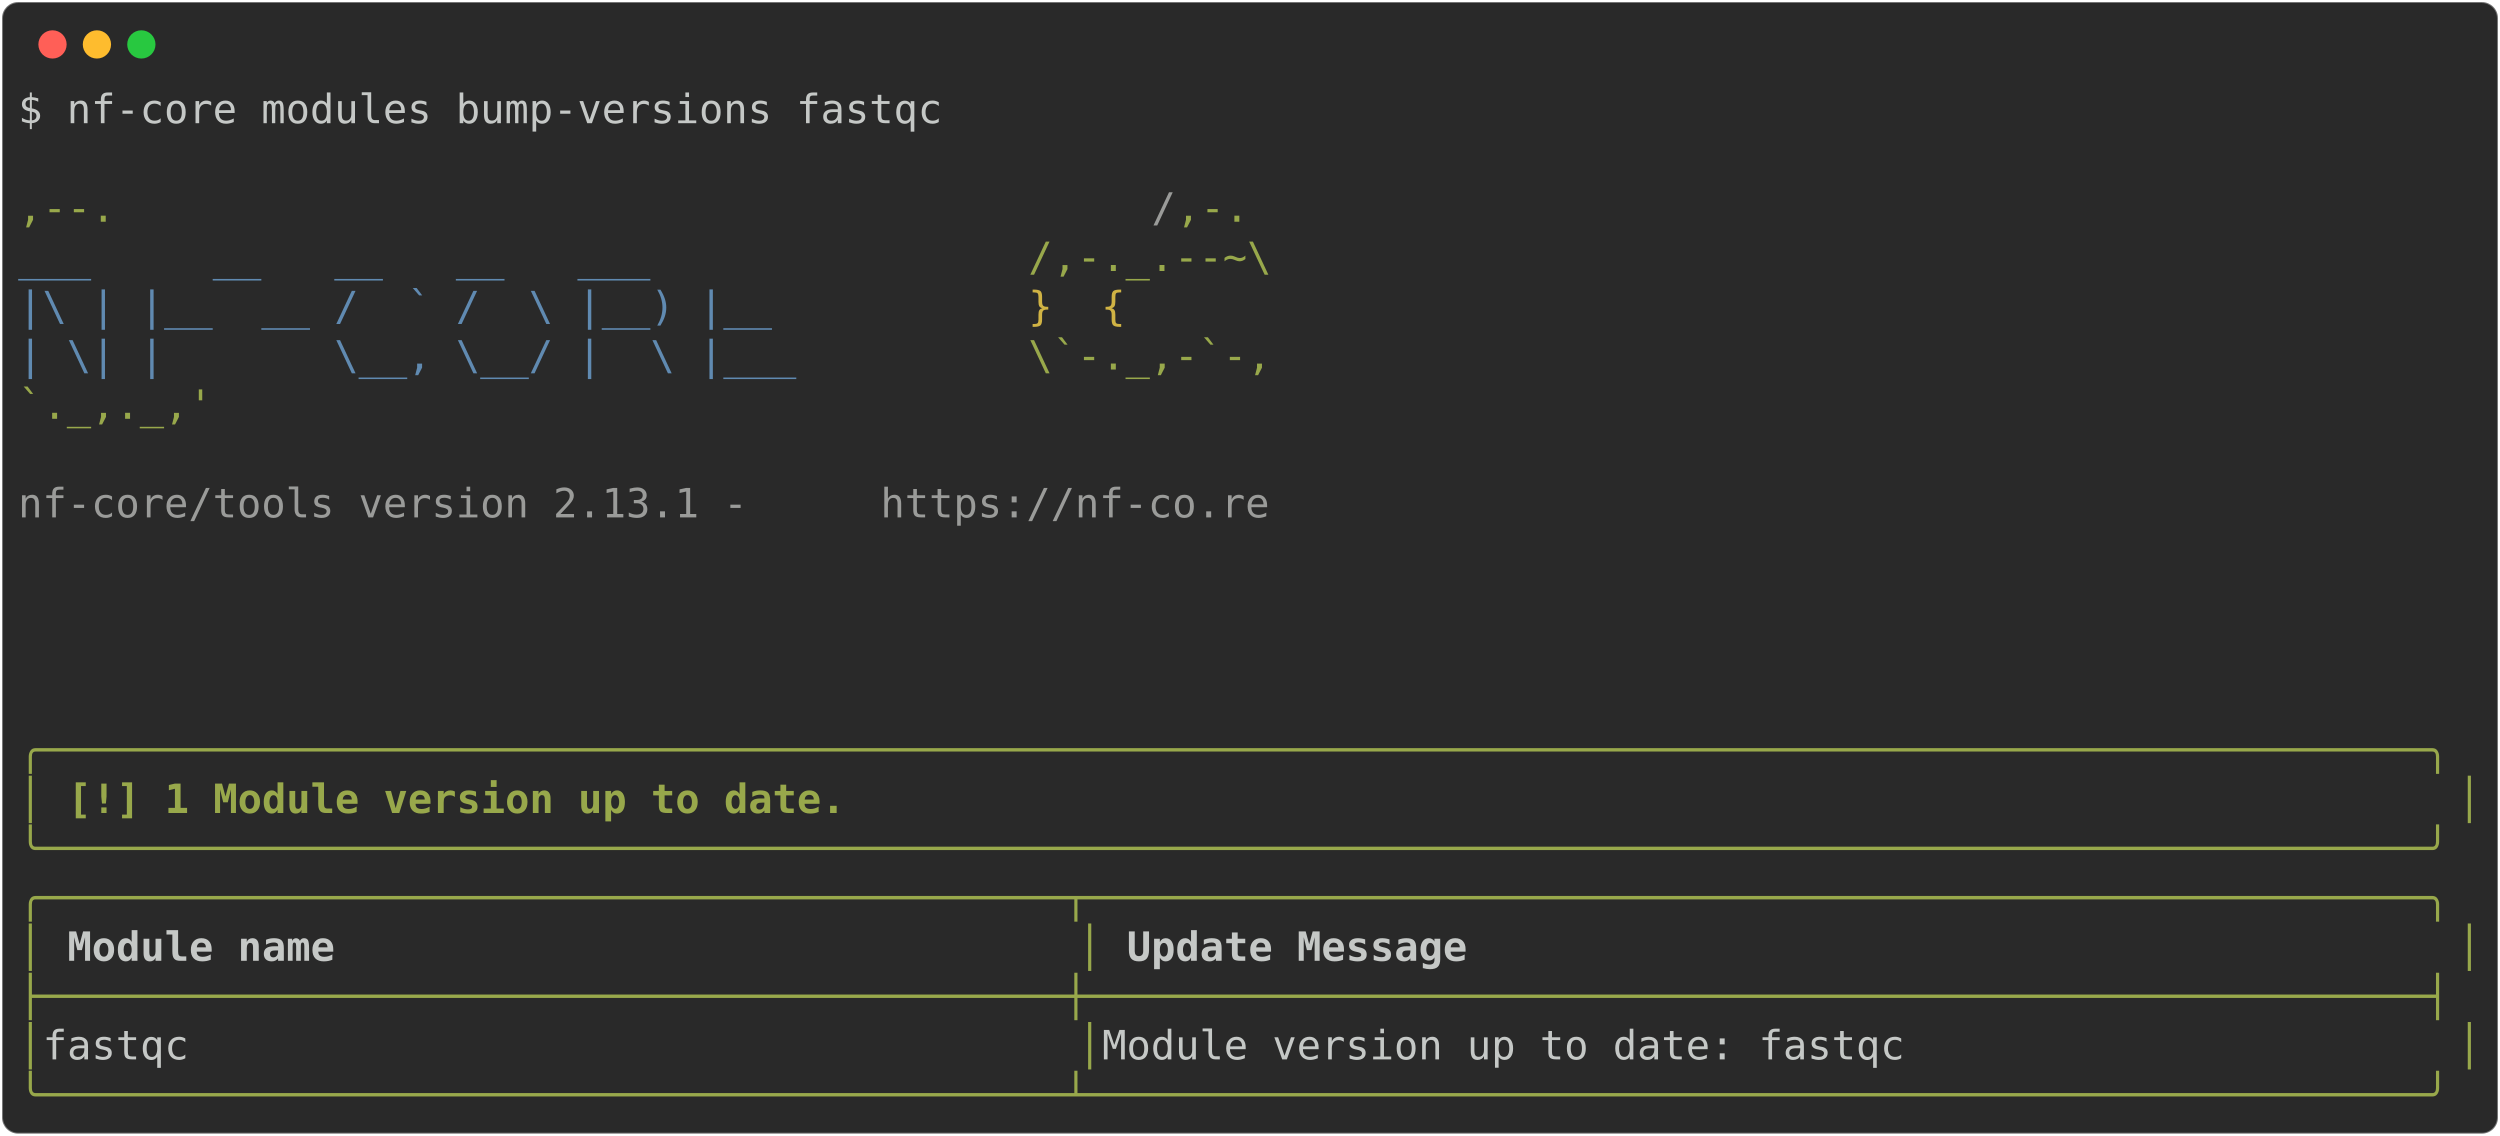
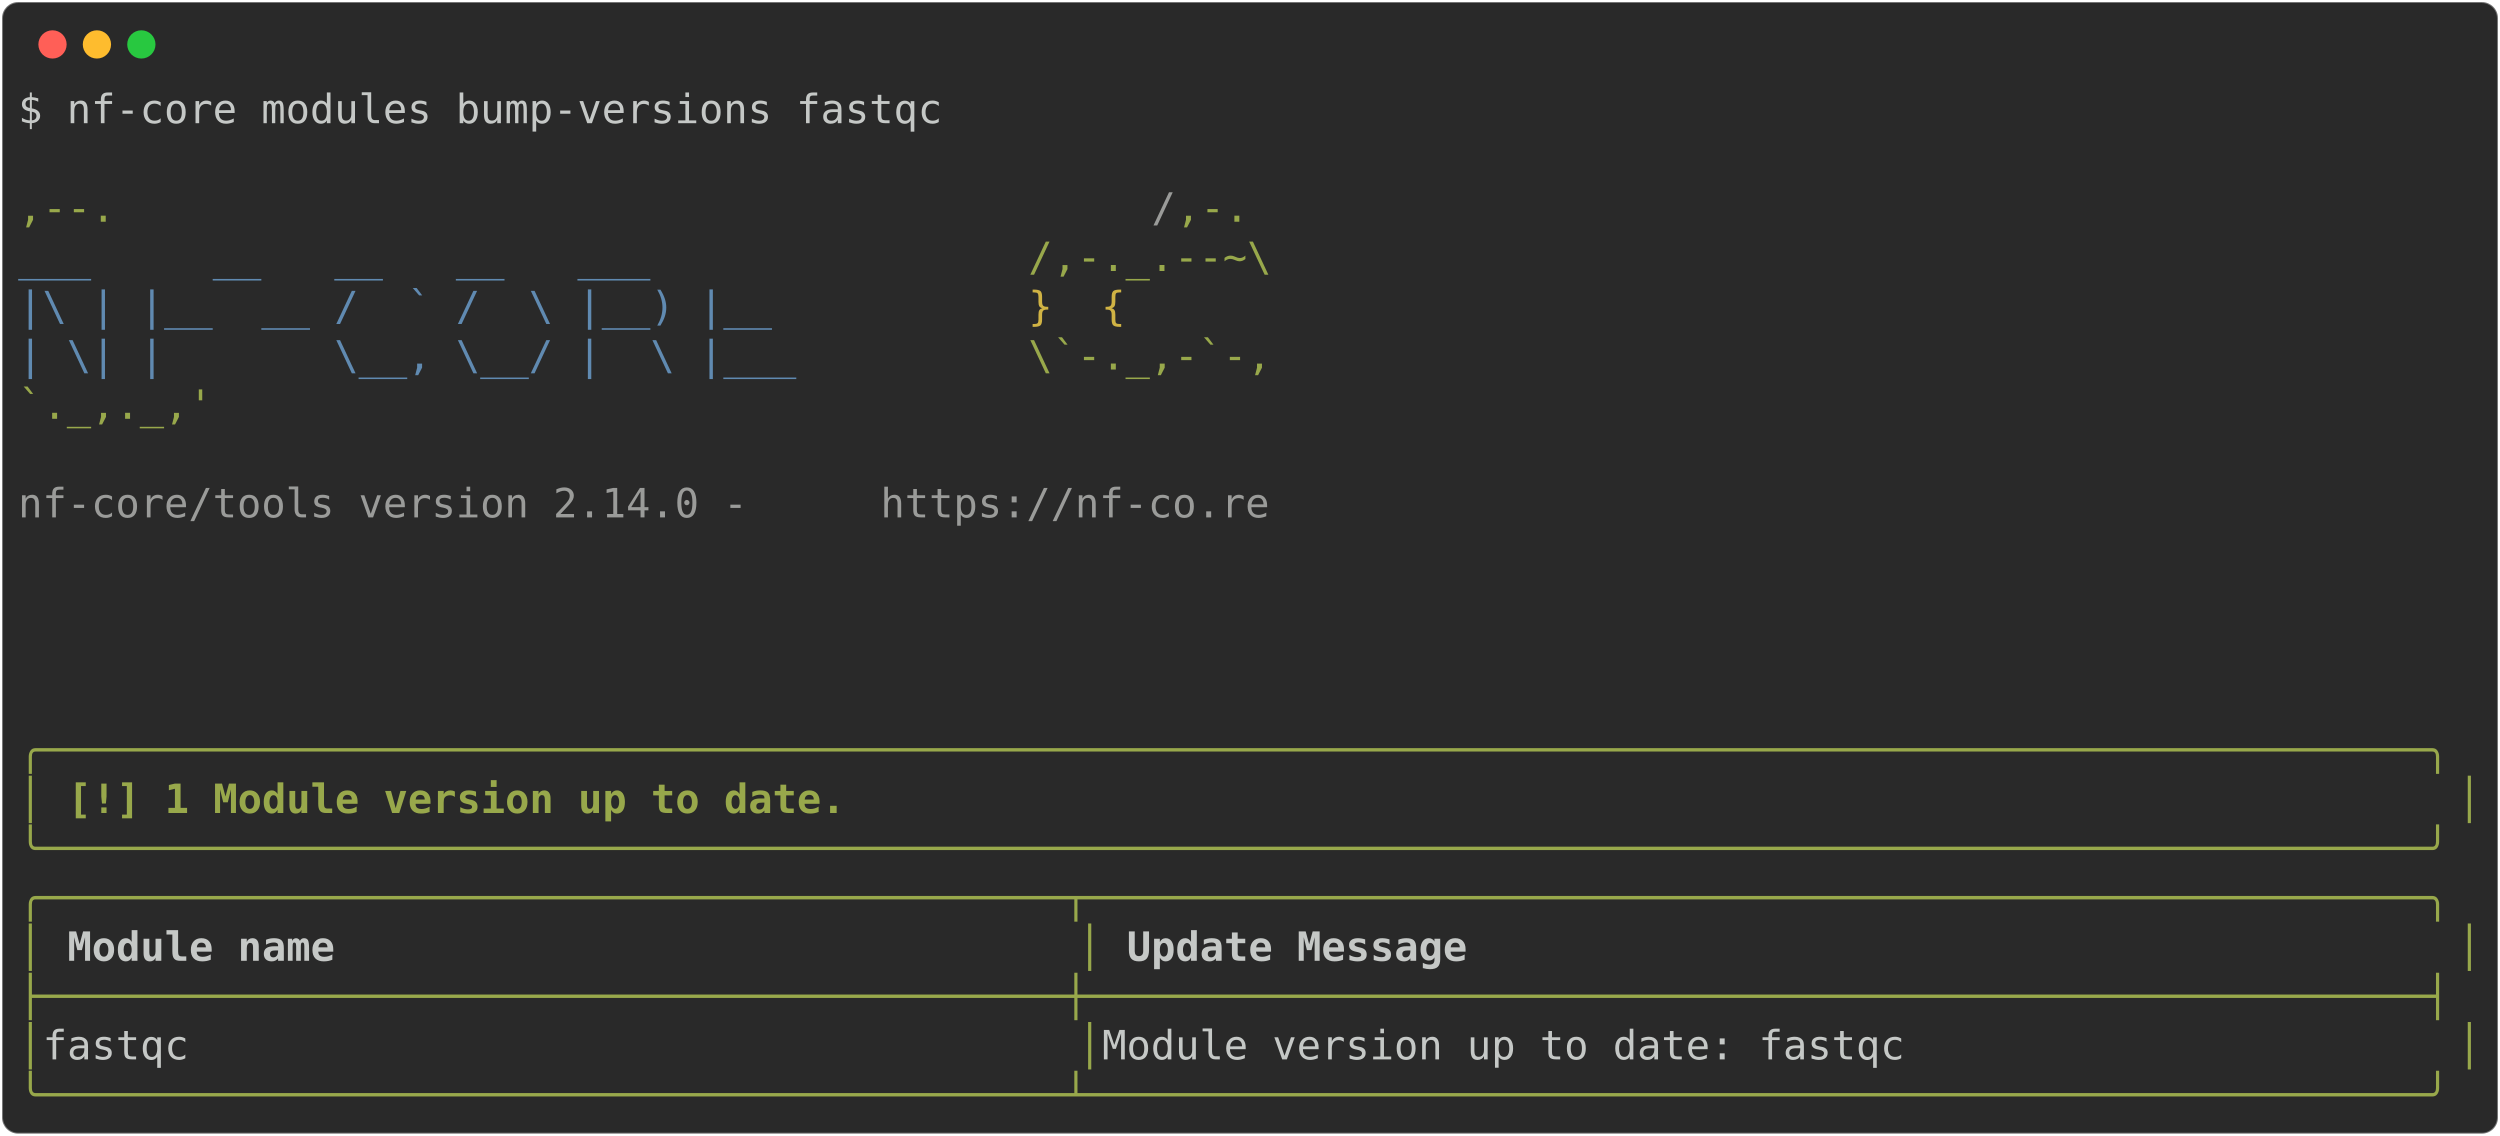
<svg xmlns="http://www.w3.org/2000/svg" class="rich-terminal" viewBox="0 0 1238 562.4">
  <style>

    @font-face {
        font-family: "Fira Code";
        src: local("FiraCode-Regular"),
                url("https://cdnjs.cloudflare.com/ajax/libs/firacode/6.2.0/woff2/FiraCode-Regular.woff2") format("woff2"),
                url("https://cdnjs.cloudflare.com/ajax/libs/firacode/6.2.0/woff/FiraCode-Regular.woff") format("woff");
        font-style: normal;
        font-weight: 400;
    }
    @font-face {
        font-family: "Fira Code";
        src: local("FiraCode-Bold"),
                url("https://cdnjs.cloudflare.com/ajax/libs/firacode/6.2.0/woff2/FiraCode-Bold.woff2") format("woff2"),
                url("https://cdnjs.cloudflare.com/ajax/libs/firacode/6.2.0/woff/FiraCode-Bold.woff") format("woff");
        font-style: bold;
        font-weight: 700;
    }

-     .terminal-1669068868-matrix {
+     .terminal-1669199940-matrix {
        font-family: Fira Code, monospace;
        font-size: 20px;
        line-height: 24.4px;
        font-variant-east-asian: full-width;
    }

-     .terminal-1669068868-title {
+     .terminal-1669199940-title {
        font-size: 18px;
        font-weight: bold;
        font-family: arial;
    }

-     .terminal-1669068868-r1 { fill: #c5c8c6 }
- .terminal-1669068868-r2 { fill: #98a84b }
- .terminal-1669068868-r3 { fill: #9a9b99 }
- .terminal-1669068868-r4 { fill: #608ab1 }
- .terminal-1669068868-r5 { fill: #d0b344 }
- .terminal-1669068868-r6 { fill: #98a84b;font-weight: bold }
- .terminal-1669068868-r7 { fill: #c5c8c6;font-weight: bold }
+     .terminal-1669199940-r1 { fill: #c5c8c6 }
+ .terminal-1669199940-r2 { fill: #98a84b }
+ .terminal-1669199940-r3 { fill: #9a9b99 }
+ .terminal-1669199940-r4 { fill: #608ab1 }
+ .terminal-1669199940-r5 { fill: #d0b344 }
+ .terminal-1669199940-r6 { fill: #98a84b;font-weight: bold }
+ .terminal-1669199940-r7 { fill: #c5c8c6;font-weight: bold }
    </style>
  <defs>
-     <clipPath id="terminal-1669068868-clip-terminal">
+     <clipPath id="terminal-1669199940-clip-terminal">
      <rect x="0" y="0" width="1219.0" height="511.4" />
    </clipPath>
-     <clipPath id="terminal-1669068868-line-0">
+     <clipPath id="terminal-1669199940-line-0">
      <rect x="0" y="1.5" width="1220" height="24.65" />
    </clipPath>
-     <clipPath id="terminal-1669068868-line-1">
+     <clipPath id="terminal-1669199940-line-1">
      <rect x="0" y="25.9" width="1220" height="24.65" />
    </clipPath>
-     <clipPath id="terminal-1669068868-line-2">
+     <clipPath id="terminal-1669199940-line-2">
      <rect x="0" y="50.3" width="1220" height="24.65" />
    </clipPath>
-     <clipPath id="terminal-1669068868-line-3">
+     <clipPath id="terminal-1669199940-line-3">
      <rect x="0" y="74.7" width="1220" height="24.65" />
    </clipPath>
-     <clipPath id="terminal-1669068868-line-4">
+     <clipPath id="terminal-1669199940-line-4">
      <rect x="0" y="99.1" width="1220" height="24.65" />
    </clipPath>
-     <clipPath id="terminal-1669068868-line-5">
+     <clipPath id="terminal-1669199940-line-5">
      <rect x="0" y="123.5" width="1220" height="24.65" />
    </clipPath>
-     <clipPath id="terminal-1669068868-line-6">
+     <clipPath id="terminal-1669199940-line-6">
      <rect x="0" y="147.9" width="1220" height="24.65" />
    </clipPath>
-     <clipPath id="terminal-1669068868-line-7">
+     <clipPath id="terminal-1669199940-line-7">
      <rect x="0" y="172.3" width="1220" height="24.65" />
    </clipPath>
-     <clipPath id="terminal-1669068868-line-8">
+     <clipPath id="terminal-1669199940-line-8">
      <rect x="0" y="196.7" width="1220" height="24.65" />
    </clipPath>
-     <clipPath id="terminal-1669068868-line-9">
+     <clipPath id="terminal-1669199940-line-9">
      <rect x="0" y="221.1" width="1220" height="24.65" />
    </clipPath>
-     <clipPath id="terminal-1669068868-line-10">
+     <clipPath id="terminal-1669199940-line-10">
      <rect x="0" y="245.5" width="1220" height="24.65" />
    </clipPath>
-     <clipPath id="terminal-1669068868-line-11">
+     <clipPath id="terminal-1669199940-line-11">
      <rect x="0" y="269.9" width="1220" height="24.65" />
    </clipPath>
-     <clipPath id="terminal-1669068868-line-12">
+     <clipPath id="terminal-1669199940-line-12">
      <rect x="0" y="294.3" width="1220" height="24.65" />
    </clipPath>
-     <clipPath id="terminal-1669068868-line-13">
+     <clipPath id="terminal-1669199940-line-13">
      <rect x="0" y="318.7" width="1220" height="24.65" />
    </clipPath>
-     <clipPath id="terminal-1669068868-line-14">
+     <clipPath id="terminal-1669199940-line-14">
      <rect x="0" y="343.1" width="1220" height="24.65" />
    </clipPath>
-     <clipPath id="terminal-1669068868-line-15">
+     <clipPath id="terminal-1669199940-line-15">
      <rect x="0" y="367.5" width="1220" height="24.65" />
    </clipPath>
-     <clipPath id="terminal-1669068868-line-16">
+     <clipPath id="terminal-1669199940-line-16">
      <rect x="0" y="391.9" width="1220" height="24.65" />
    </clipPath>
-     <clipPath id="terminal-1669068868-line-17">
+     <clipPath id="terminal-1669199940-line-17">
      <rect x="0" y="416.3" width="1220" height="24.65" />
    </clipPath>
-     <clipPath id="terminal-1669068868-line-18">
+     <clipPath id="terminal-1669199940-line-18">
      <rect x="0" y="440.7" width="1220" height="24.65" />
    </clipPath>
-     <clipPath id="terminal-1669068868-line-19">
+     <clipPath id="terminal-1669199940-line-19">
      <rect x="0" y="465.1" width="1220" height="24.65" />
    </clipPath>
  </defs>
  <rect fill="#292929" stroke="rgba(255,255,255,0.35)" stroke-width="1" x="1" y="1" width="1236" height="560.4" rx="8" />
  <g transform="translate(26,22)">
    <circle cx="0" cy="0" r="7" fill="#ff5f57" />
    <circle cx="22" cy="0" r="7" fill="#febc2e" />
    <circle cx="44" cy="0" r="7" fill="#28c840" />
  </g>
-   <g transform="translate(9, 41)" clip-path="url(#terminal-1669068868-clip-terminal)">
-     <g class="terminal-1669068868-matrix">
-       <text class="terminal-1669068868-r1" x="0" y="20" textLength="463.6" clip-path="url(#terminal-1669068868-line-0)">$ nf-core modules bump-versions fastqc</text>
-       <text class="terminal-1669068868-r1" x="1220" y="20" textLength="12.2" clip-path="url(#terminal-1669068868-line-0)">
+   <g transform="translate(9, 41)" clip-path="url(#terminal-1669199940-clip-terminal)">
+     <g class="terminal-1669199940-matrix">
+       <text class="terminal-1669199940-r1" x="0" y="20" textLength="463.6" clip-path="url(#terminal-1669199940-line-0)">$ nf-core modules bump-versions fastqc</text>
+       <text class="terminal-1669199940-r1" x="1220" y="20" textLength="12.2" clip-path="url(#terminal-1669199940-line-0)">
</text>
-       <text class="terminal-1669068868-r1" x="1220" y="44.4" textLength="12.2" clip-path="url(#terminal-1669068868-line-1)">
+       <text class="terminal-1669199940-r1" x="1220" y="44.4" textLength="12.2" clip-path="url(#terminal-1669199940-line-1)">
</text>
-       <text class="terminal-1669068868-r2" x="0" y="68.8" textLength="561.2" clip-path="url(#terminal-1669068868-line-2)">                                          ,--.</text>
-       <text class="terminal-1669068868-r3" x="561.2" y="68.8" textLength="12.2" clip-path="url(#terminal-1669068868-line-2)">/</text>
-       <text class="terminal-1669068868-r2" x="573.4" y="68.8" textLength="36.6" clip-path="url(#terminal-1669068868-line-2)">,-.</text>
-       <text class="terminal-1669068868-r1" x="1220" y="68.8" textLength="12.2" clip-path="url(#terminal-1669068868-line-2)">
+       <text class="terminal-1669199940-r2" x="0" y="68.8" textLength="561.2" clip-path="url(#terminal-1669199940-line-2)">                                          ,--.</text>
+       <text class="terminal-1669199940-r3" x="561.2" y="68.8" textLength="12.2" clip-path="url(#terminal-1669199940-line-2)">/</text>
+       <text class="terminal-1669199940-r2" x="573.4" y="68.8" textLength="36.6" clip-path="url(#terminal-1669199940-line-2)">,-.</text>
+       <text class="terminal-1669199940-r1" x="1220" y="68.8" textLength="12.2" clip-path="url(#terminal-1669199940-line-2)">
</text>
-       <text class="terminal-1669068868-r4" x="0" y="93.2" textLength="500.2" clip-path="url(#terminal-1669068868-line-3)">          ___     __   __   __   ___     </text>
-       <text class="terminal-1669068868-r2" x="500.2" y="93.2" textLength="122" clip-path="url(#terminal-1669068868-line-3)">/,-._.--~\</text>
-       <text class="terminal-1669068868-r1" x="1220" y="93.2" textLength="12.2" clip-path="url(#terminal-1669068868-line-3)">
+       <text class="terminal-1669199940-r4" x="0" y="93.2" textLength="500.2" clip-path="url(#terminal-1669199940-line-3)">          ___     __   __   __   ___     </text>
+       <text class="terminal-1669199940-r2" x="500.2" y="93.2" textLength="122" clip-path="url(#terminal-1669199940-line-3)">/,-._.--~\</text>
+       <text class="terminal-1669199940-r1" x="1220" y="93.2" textLength="12.2" clip-path="url(#terminal-1669199940-line-3)">
</text>
-       <text class="terminal-1669068868-r4" x="0" y="117.6" textLength="500.2" clip-path="url(#terminal-1669068868-line-4)">    |\ | |__  __ /  ` /  \ |__) |__      </text>
-       <text class="terminal-1669068868-r5" x="500.2" y="117.6" textLength="85.4" clip-path="url(#terminal-1669068868-line-4)">   }  {</text>
-       <text class="terminal-1669068868-r1" x="1220" y="117.6" textLength="12.2" clip-path="url(#terminal-1669068868-line-4)">
+       <text class="terminal-1669199940-r4" x="0" y="117.6" textLength="500.2" clip-path="url(#terminal-1669199940-line-4)">    |\ | |__  __ /  ` /  \ |__) |__      </text>
+       <text class="terminal-1669199940-r5" x="500.2" y="117.6" textLength="85.4" clip-path="url(#terminal-1669199940-line-4)">   }  {</text>
+       <text class="terminal-1669199940-r1" x="1220" y="117.6" textLength="12.2" clip-path="url(#terminal-1669199940-line-4)">
</text>
-       <text class="terminal-1669068868-r4" x="0" y="142" textLength="500.2" clip-path="url(#terminal-1669068868-line-5)">    | \| |       \__, \__/ |  \ |___     </text>
-       <text class="terminal-1669068868-r2" x="500.2" y="142" textLength="122" clip-path="url(#terminal-1669068868-line-5)">\`-._,-`-,</text>
-       <text class="terminal-1669068868-r1" x="1220" y="142" textLength="12.2" clip-path="url(#terminal-1669068868-line-5)">
+       <text class="terminal-1669199940-r4" x="0" y="142" textLength="500.2" clip-path="url(#terminal-1669199940-line-5)">    | \| |       \__, \__/ |  \ |___     </text>
+       <text class="terminal-1669199940-r2" x="500.2" y="142" textLength="122" clip-path="url(#terminal-1669199940-line-5)">\`-._,-`-,</text>
+       <text class="terminal-1669199940-r1" x="1220" y="142" textLength="12.2" clip-path="url(#terminal-1669199940-line-5)">
</text>
-       <text class="terminal-1669068868-r2" x="0" y="166.4" textLength="610" clip-path="url(#terminal-1669068868-line-6)">                                          `._,._,'</text>
-       <text class="terminal-1669068868-r1" x="1220" y="166.4" textLength="12.2" clip-path="url(#terminal-1669068868-line-6)">
+       <text class="terminal-1669199940-r2" x="0" y="166.4" textLength="610" clip-path="url(#terminal-1669199940-line-6)">                                          `._,._,'</text>
+       <text class="terminal-1669199940-r1" x="1220" y="166.4" textLength="12.2" clip-path="url(#terminal-1669199940-line-6)">
</text>
-       <text class="terminal-1669068868-r1" x="1220" y="190.8" textLength="12.2" clip-path="url(#terminal-1669068868-line-7)">
+       <text class="terminal-1669199940-r1" x="1220" y="190.8" textLength="12.2" clip-path="url(#terminal-1669199940-line-7)">
</text>
-       <text class="terminal-1669068868-r3" x="0" y="215.2" textLength="427" clip-path="url(#terminal-1669068868-line-8)">    nf-core/tools version 2.13.1 - </text>
-       <text class="terminal-1669068868-r3" x="427" y="215.2" textLength="195.2" clip-path="url(#terminal-1669068868-line-8)">https://nf-co.re</text>
-       <text class="terminal-1669068868-r1" x="1220" y="215.2" textLength="12.2" clip-path="url(#terminal-1669068868-line-8)">
+       <text class="terminal-1669199940-r3" x="0" y="215.2" textLength="427" clip-path="url(#terminal-1669199940-line-8)">    nf-core/tools version 2.14.0 - </text>
+       <text class="terminal-1669199940-r3" x="427" y="215.2" textLength="195.2" clip-path="url(#terminal-1669199940-line-8)">https://nf-co.re</text>
+       <text class="terminal-1669199940-r1" x="1220" y="215.2" textLength="12.2" clip-path="url(#terminal-1669199940-line-8)">
</text>
-       <text class="terminal-1669068868-r1" x="1220" y="239.6" textLength="12.2" clip-path="url(#terminal-1669068868-line-9)">
+       <text class="terminal-1669199940-r1" x="1220" y="239.6" textLength="12.2" clip-path="url(#terminal-1669199940-line-9)">
</text>
-       <text class="terminal-1669068868-r1" x="1220" y="264" textLength="12.2" clip-path="url(#terminal-1669068868-line-10)">
+       <text class="terminal-1669199940-r1" x="1220" y="264" textLength="12.2" clip-path="url(#terminal-1669199940-line-10)">
</text>
-       <text class="terminal-1669068868-r1" x="1220" y="288.4" textLength="12.2" clip-path="url(#terminal-1669068868-line-11)">
+       <text class="terminal-1669199940-r1" x="1220" y="288.4" textLength="12.2" clip-path="url(#terminal-1669199940-line-11)">
</text>
-       <text class="terminal-1669068868-r1" x="1220" y="312.8" textLength="12.2" clip-path="url(#terminal-1669068868-line-12)">
+       <text class="terminal-1669199940-r1" x="1220" y="312.8" textLength="12.2" clip-path="url(#terminal-1669199940-line-12)">
</text>
-       <text class="terminal-1669068868-r6" x="0" y="337.2" textLength="1220" clip-path="url(#terminal-1669068868-line-13)">╭──────────────────────────────────────────────────────────────────────────────────────────────────╮</text>
-       <text class="terminal-1669068868-r1" x="1220" y="337.2" textLength="12.2" clip-path="url(#terminal-1669068868-line-13)">
+       <text class="terminal-1669199940-r6" x="0" y="337.2" textLength="1220" clip-path="url(#terminal-1669199940-line-13)">╭──────────────────────────────────────────────────────────────────────────────────────────────────╮</text>
+       <text class="terminal-1669199940-r1" x="1220" y="337.2" textLength="12.2" clip-path="url(#terminal-1669199940-line-13)">
</text>
-       <text class="terminal-1669068868-r6" x="0" y="361.6" textLength="12.2" clip-path="url(#terminal-1669068868-line-14)">│</text>
-       <text class="terminal-1669068868-r6" x="24.4" y="361.6" textLength="390.4" clip-path="url(#terminal-1669068868-line-14)">[!] 1 Module version up to date.</text>
-       <text class="terminal-1669068868-r6" x="1207.8" y="361.6" textLength="12.2" clip-path="url(#terminal-1669068868-line-14)">│</text>
-       <text class="terminal-1669068868-r1" x="1220" y="361.6" textLength="12.2" clip-path="url(#terminal-1669068868-line-14)">
+       <text class="terminal-1669199940-r6" x="0" y="361.6" textLength="12.2" clip-path="url(#terminal-1669199940-line-14)">│</text>
+       <text class="terminal-1669199940-r6" x="24.4" y="361.6" textLength="390.4" clip-path="url(#terminal-1669199940-line-14)">[!] 1 Module version up to date.</text>
+       <text class="terminal-1669199940-r6" x="1207.8" y="361.6" textLength="12.2" clip-path="url(#terminal-1669199940-line-14)">│</text>
+       <text class="terminal-1669199940-r1" x="1220" y="361.6" textLength="12.2" clip-path="url(#terminal-1669199940-line-14)">
</text>
-       <text class="terminal-1669068868-r6" x="0" y="386" textLength="1220" clip-path="url(#terminal-1669068868-line-15)">╰──────────────────────────────────────────────────────────────────────────────────────────────────╯</text>
-       <text class="terminal-1669068868-r1" x="1220" y="386" textLength="12.2" clip-path="url(#terminal-1669068868-line-15)">
+       <text class="terminal-1669199940-r6" x="0" y="386" textLength="1220" clip-path="url(#terminal-1669199940-line-15)">╰──────────────────────────────────────────────────────────────────────────────────────────────────╯</text>
+       <text class="terminal-1669199940-r1" x="1220" y="386" textLength="12.2" clip-path="url(#terminal-1669199940-line-15)">
</text>
-       <text class="terminal-1669068868-r2" x="0" y="410.4" textLength="1220" clip-path="url(#terminal-1669068868-line-16)">╭──────────────────────────────────────────┬───────────────────────────────────────────────────────╮</text>
-       <text class="terminal-1669068868-r1" x="1220" y="410.4" textLength="12.2" clip-path="url(#terminal-1669068868-line-16)">
+       <text class="terminal-1669199940-r2" x="0" y="410.4" textLength="1220" clip-path="url(#terminal-1669199940-line-16)">╭──────────────────────────────────────────┬───────────────────────────────────────────────────────╮</text>
+       <text class="terminal-1669199940-r1" x="1220" y="410.4" textLength="12.2" clip-path="url(#terminal-1669199940-line-16)">
</text>
-       <text class="terminal-1669068868-r2" x="0" y="434.8" textLength="12.2" clip-path="url(#terminal-1669068868-line-17)">│</text>
-       <text class="terminal-1669068868-r7" x="24.4" y="434.8" textLength="488" clip-path="url(#terminal-1669068868-line-17)">Module name                             </text>
-       <text class="terminal-1669068868-r2" x="524.6" y="434.8" textLength="12.2" clip-path="url(#terminal-1669068868-line-17)">│</text>
-       <text class="terminal-1669068868-r7" x="549" y="434.8" textLength="646.6" clip-path="url(#terminal-1669068868-line-17)">Update Message                                       </text>
-       <text class="terminal-1669068868-r2" x="1207.8" y="434.8" textLength="12.2" clip-path="url(#terminal-1669068868-line-17)">│</text>
-       <text class="terminal-1669068868-r1" x="1220" y="434.8" textLength="12.2" clip-path="url(#terminal-1669068868-line-17)">
+       <text class="terminal-1669199940-r2" x="0" y="434.8" textLength="12.2" clip-path="url(#terminal-1669199940-line-17)">│</text>
+       <text class="terminal-1669199940-r7" x="24.4" y="434.8" textLength="488" clip-path="url(#terminal-1669199940-line-17)">Module name                             </text>
+       <text class="terminal-1669199940-r2" x="524.6" y="434.8" textLength="12.2" clip-path="url(#terminal-1669199940-line-17)">│</text>
+       <text class="terminal-1669199940-r7" x="549" y="434.8" textLength="646.6" clip-path="url(#terminal-1669199940-line-17)">Update Message                                       </text>
+       <text class="terminal-1669199940-r2" x="1207.8" y="434.8" textLength="12.2" clip-path="url(#terminal-1669199940-line-17)">│</text>
+       <text class="terminal-1669199940-r1" x="1220" y="434.8" textLength="12.2" clip-path="url(#terminal-1669199940-line-17)">
</text>
-       <text class="terminal-1669068868-r2" x="0" y="459.2" textLength="1220" clip-path="url(#terminal-1669068868-line-18)">├──────────────────────────────────────────┼───────────────────────────────────────────────────────┤</text>
-       <text class="terminal-1669068868-r1" x="1220" y="459.2" textLength="12.2" clip-path="url(#terminal-1669068868-line-18)">
+       <text class="terminal-1669199940-r2" x="0" y="459.2" textLength="1220" clip-path="url(#terminal-1669199940-line-18)">├──────────────────────────────────────────┼───────────────────────────────────────────────────────┤</text>
+       <text class="terminal-1669199940-r1" x="1220" y="459.2" textLength="12.2" clip-path="url(#terminal-1669199940-line-18)">
</text>
-       <text class="terminal-1669068868-r2" x="0" y="483.6" textLength="12.2" clip-path="url(#terminal-1669068868-line-19)">│</text>
-       <text class="terminal-1669068868-r1" x="12.2" y="483.6" textLength="512.4" clip-path="url(#terminal-1669068868-line-19)"> fastqc                                   </text>
-       <text class="terminal-1669068868-r2" x="524.6" y="483.6" textLength="12.2" clip-path="url(#terminal-1669068868-line-19)">│</text>
-       <text class="terminal-1669068868-r1" x="536.8" y="483.6" textLength="671" clip-path="url(#terminal-1669068868-line-19)"> Module version up to date: fastqc                     </text>
-       <text class="terminal-1669068868-r2" x="1207.8" y="483.6" textLength="12.2" clip-path="url(#terminal-1669068868-line-19)">│</text>
-       <text class="terminal-1669068868-r1" x="1220" y="483.6" textLength="12.2" clip-path="url(#terminal-1669068868-line-19)">
+       <text class="terminal-1669199940-r2" x="0" y="483.6" textLength="12.2" clip-path="url(#terminal-1669199940-line-19)">│</text>
+       <text class="terminal-1669199940-r1" x="12.2" y="483.6" textLength="512.4" clip-path="url(#terminal-1669199940-line-19)"> fastqc                                   </text>
+       <text class="terminal-1669199940-r2" x="524.6" y="483.6" textLength="12.2" clip-path="url(#terminal-1669199940-line-19)">│</text>
+       <text class="terminal-1669199940-r1" x="536.8" y="483.6" textLength="671" clip-path="url(#terminal-1669199940-line-19)"> Module version up to date: fastqc                     </text>
+       <text class="terminal-1669199940-r2" x="1207.8" y="483.6" textLength="12.2" clip-path="url(#terminal-1669199940-line-19)">│</text>
+       <text class="terminal-1669199940-r1" x="1220" y="483.6" textLength="12.2" clip-path="url(#terminal-1669199940-line-19)">
</text>
-       <text class="terminal-1669068868-r2" x="0" y="508" textLength="1220" clip-path="url(#terminal-1669068868-line-20)">╰──────────────────────────────────────────┴───────────────────────────────────────────────────────╯</text>
-       <text class="terminal-1669068868-r1" x="1220" y="508" textLength="12.2" clip-path="url(#terminal-1669068868-line-20)">
+       <text class="terminal-1669199940-r2" x="0" y="508" textLength="1220" clip-path="url(#terminal-1669199940-line-20)">╰──────────────────────────────────────────┴───────────────────────────────────────────────────────╯</text>
+       <text class="terminal-1669199940-r1" x="1220" y="508" textLength="12.2" clip-path="url(#terminal-1669199940-line-20)">
</text>
    </g>
  </g>
</svg>
